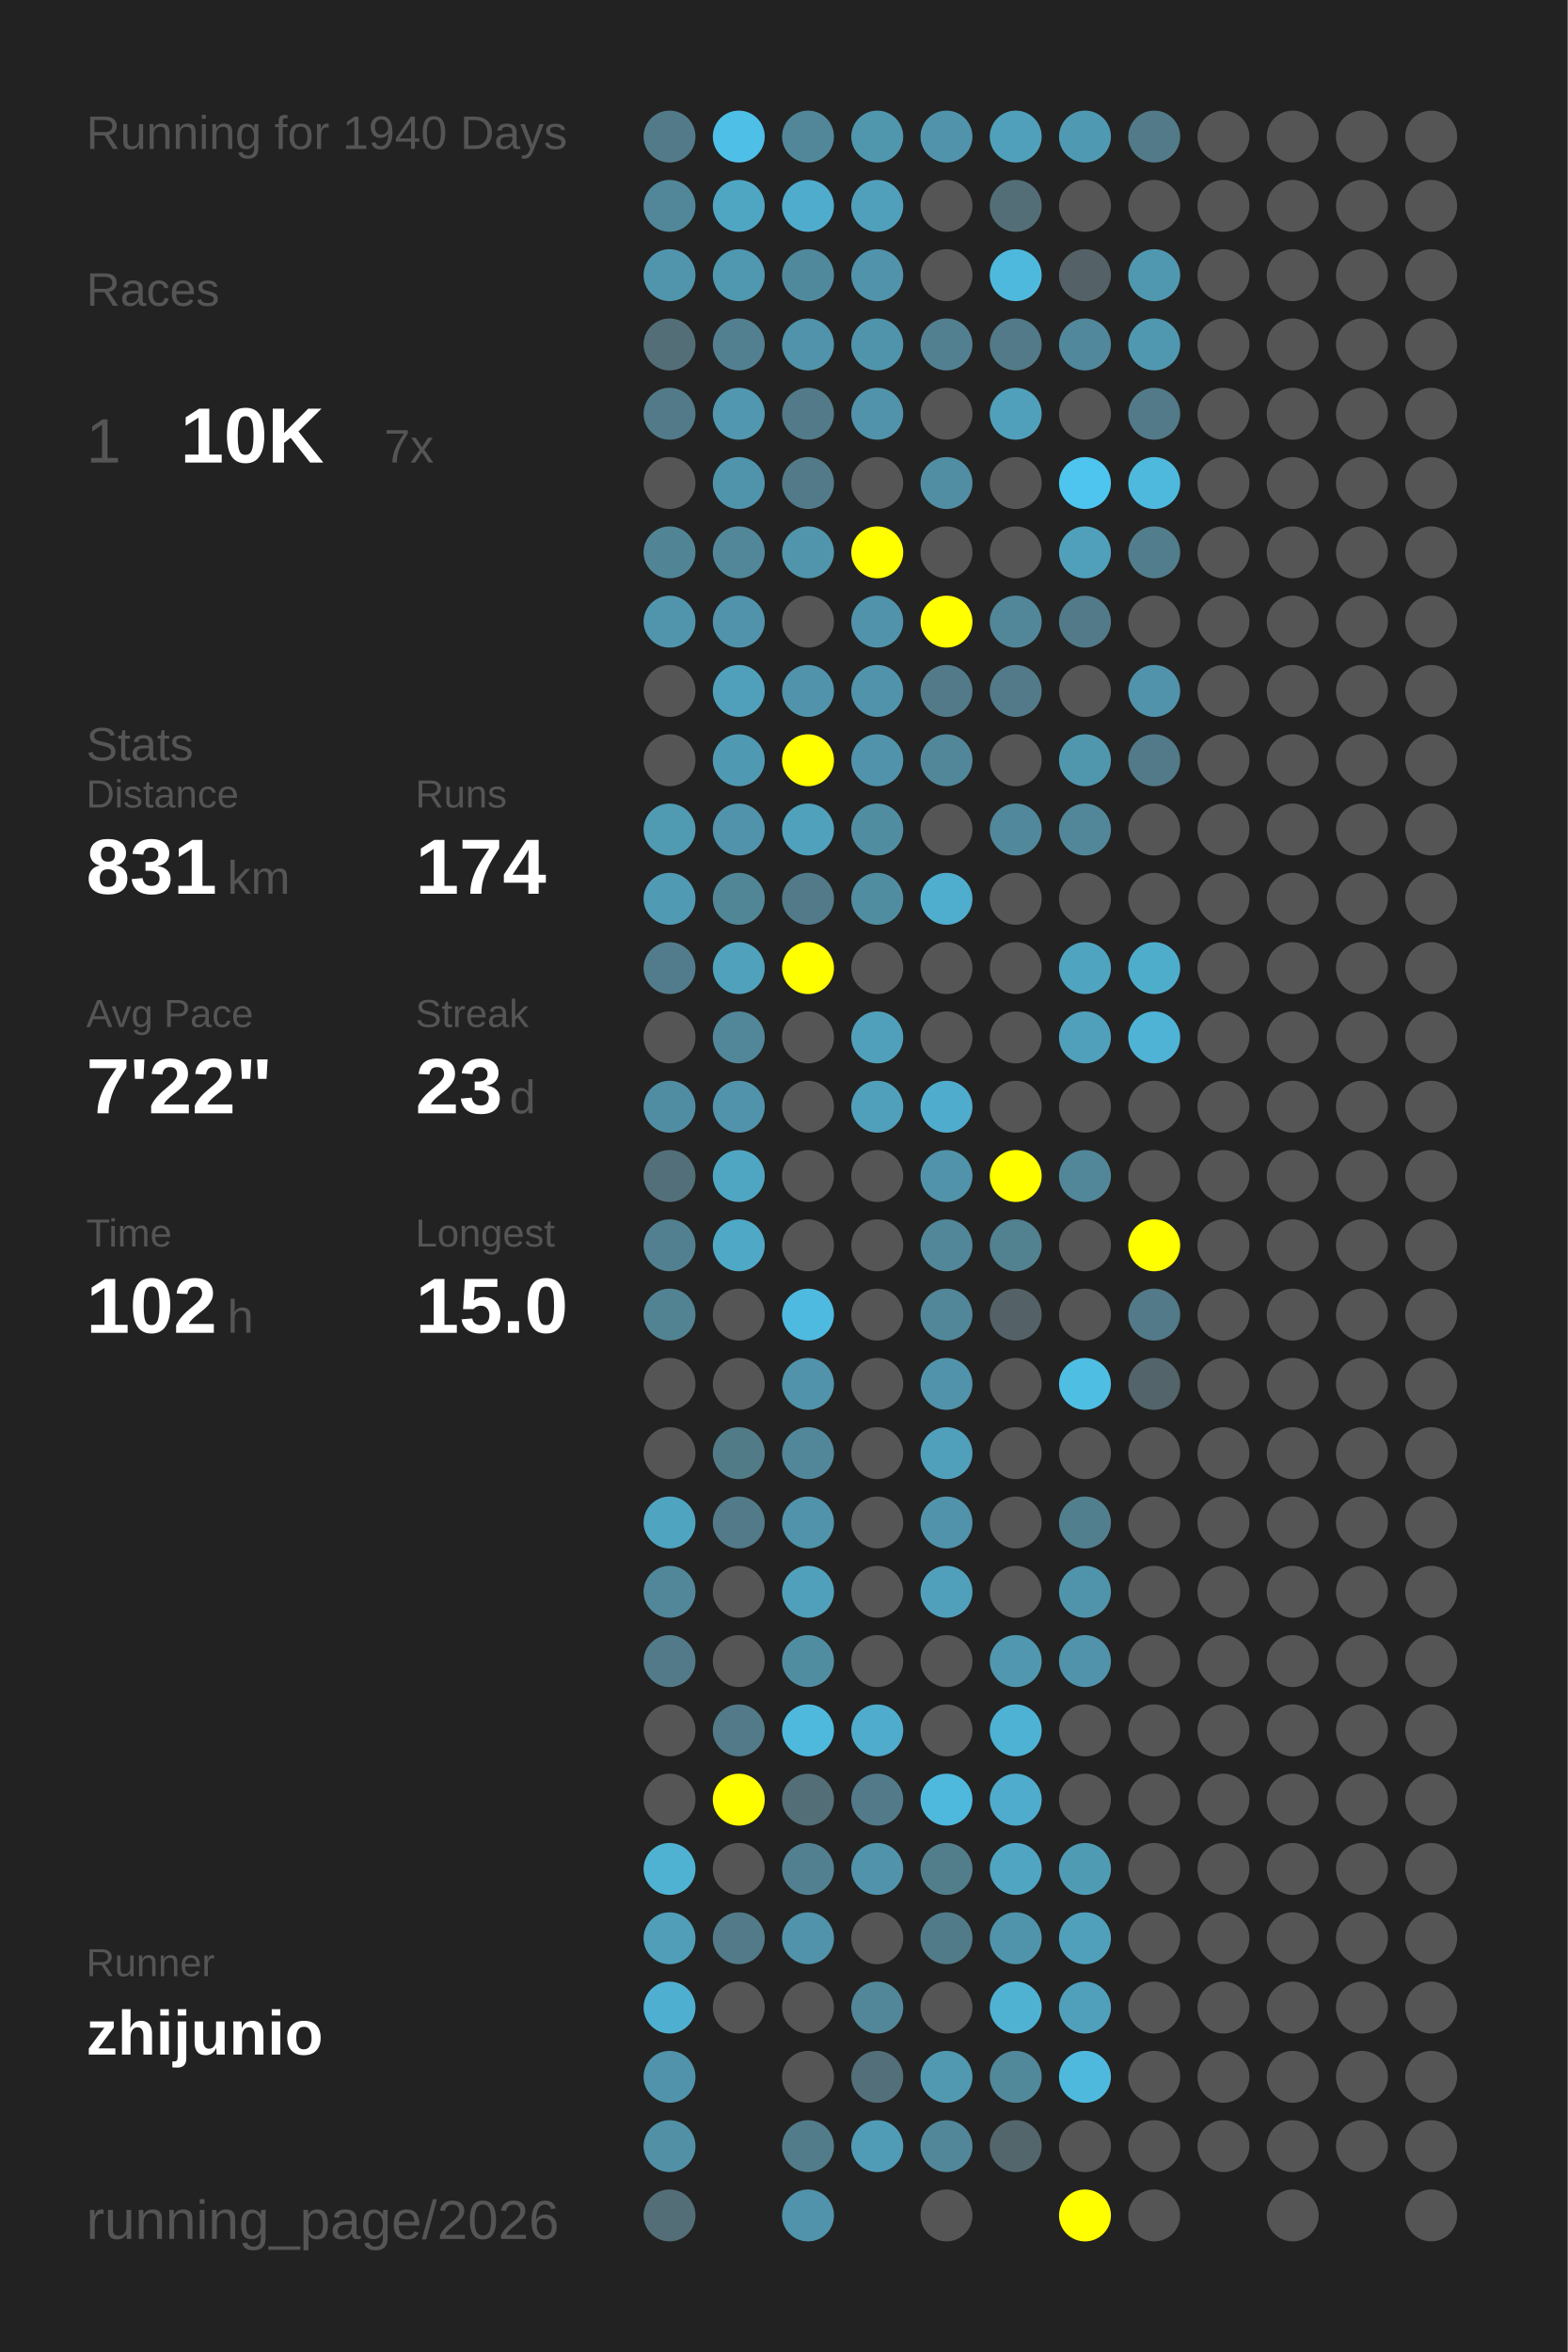
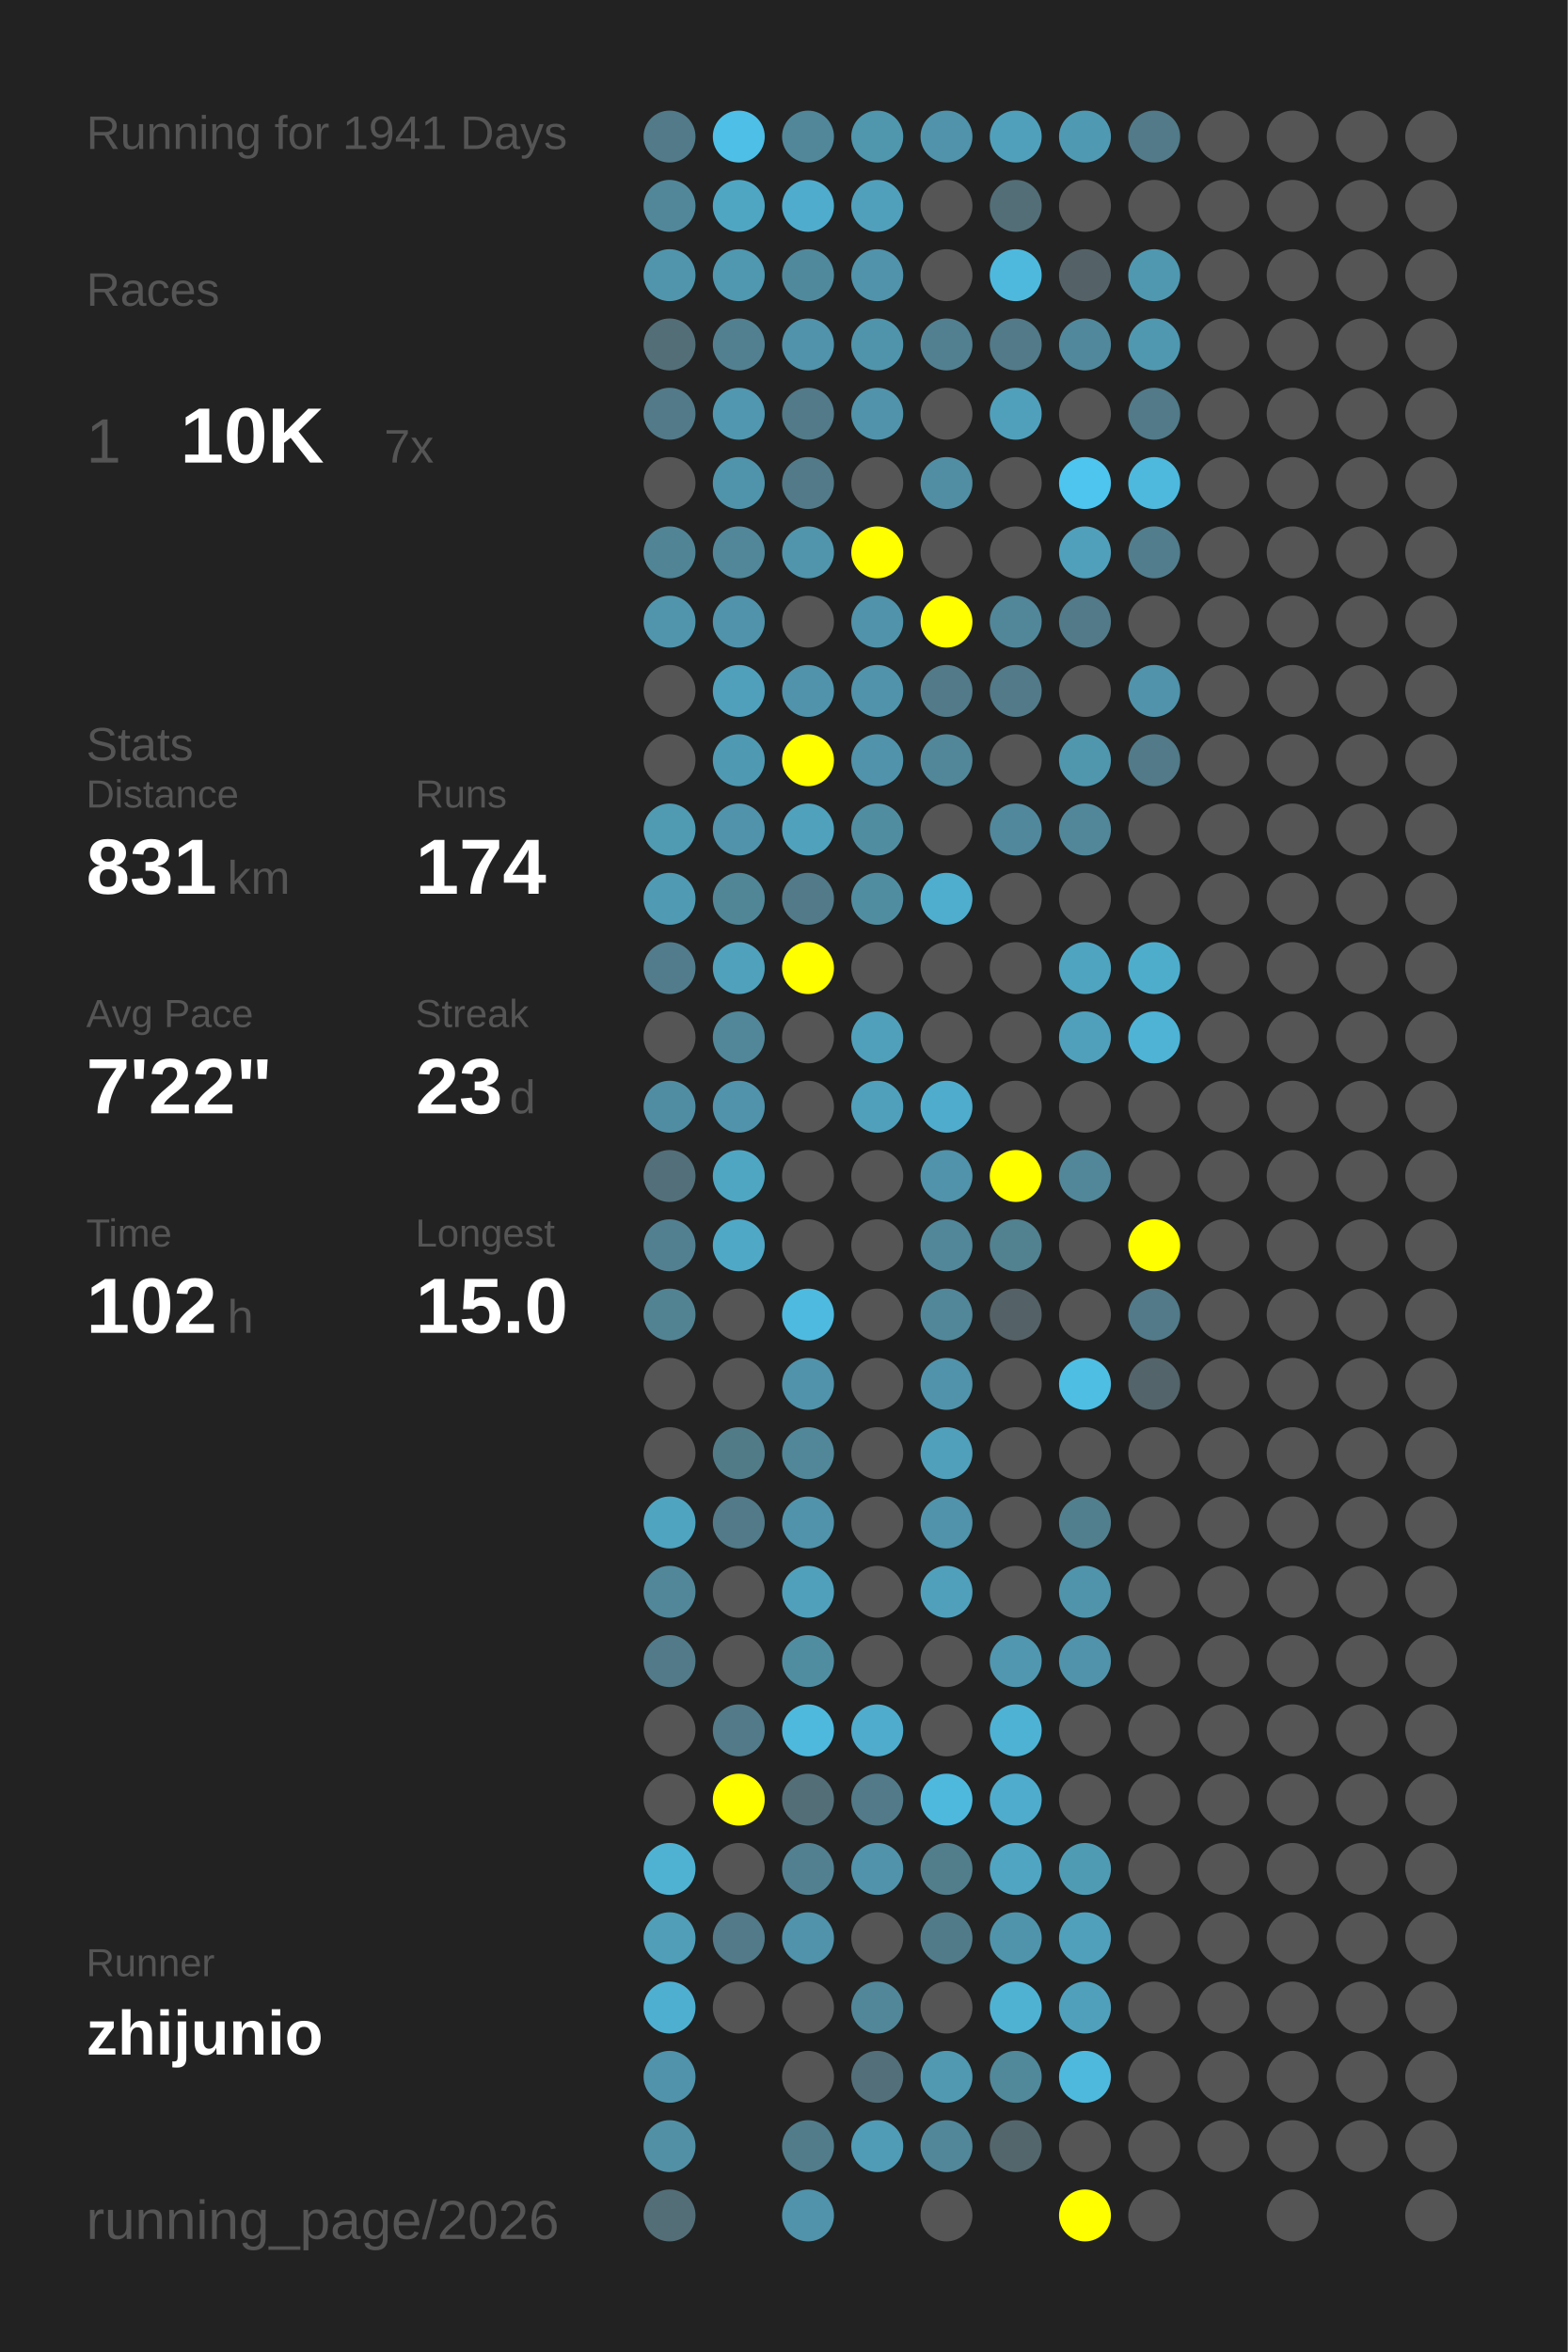
<svg xmlns="http://www.w3.org/2000/svg" baseProfile="full" height="300mm" version="1.1" viewBox="0,0,200,300" width="200mm">
  <defs />
  <rect fill="#222222" height="300" width="200" x="0" y="0" />
-   <text fill="#555555" style="font-size:6px; font-family:Arial;" x="11" y="19">Running for 1940 Days</text>
+   <text fill="#555555" style="font-size:6px; font-family:Arial;" x="11" y="19">Running for 1941 Days</text>
  <text fill="#555555" style="font-size:6px; font-family:Arial;" x="11" y="39">Races</text>
  <text fill="#555555" style="font-size:8px; font-family:Arial;" x="11" y="59">1</text>
  <text fill="#FFFFFF" style="font-size:10px; font-family:Arial; font-weight:bold;" x="23" y="59">10K</text>
  <text fill="#555555" style="font-size:6px; font-family:Arial;" x="49" y="59">7x</text>
  <text fill="#555555" style="font-size:6px; font-family:Arial;" x="11" y="97">Stats</text>
  <text fill="#555555" style="font-size:5px; font-family:Arial;" x="11" y="103">Distance</text>
  <text fill="#FFFFFF" style="font-size:10px; font-family:Arial; font-weight:bold;" x="11" y="114">831</text>
  <text fill="#555555" style="font-size:6px; font-family:Arial;" x="29" y="114">km</text>
  <text fill="#555555" style="font-size:5px; font-family:Arial;" x="53" y="103">Runs</text>
  <text fill="#FFFFFF" style="font-size:10px; font-family:Arial; font-weight:bold;" x="53" y="114">174</text>
  <text fill="#555555" style="font-size:5px; font-family:Arial;" x="11" y="131">Avg Pace</text>
  <text fill="#FFFFFF" style="font-size:10px; font-family:Arial; font-weight:bold;" x="11" y="142">7'22"</text>
  <text fill="#555555" style="font-size:5px; font-family:Arial;" x="53" y="131">Streak</text>
  <text fill="#FFFFFF" style="font-size:10px; font-family:Arial; font-weight:bold;" x="53" y="142">23</text>
  <text fill="#555555" style="font-size:6px; font-family:Arial;" x="65" y="142">d</text>
  <text fill="#555555" style="font-size:5px; font-family:Arial;" x="11" y="159">Time</text>
  <text fill="#FFFFFF" style="font-size:10px; font-family:Arial; font-weight:bold;" x="11" y="170">102</text>
  <text fill="#555555" style="font-size:6px; font-family:Arial;" x="29" y="170">h</text>
  <text fill="#555555" style="font-size:5px; font-family:Arial;" x="53" y="159">Longest</text>
  <text fill="#FFFFFF" style="font-size:10px; font-family:Arial; font-weight:bold;" x="53" y="170">15.0</text>
  <text fill="#555555" style="font-size:5px; font-family:Arial;" x="11" y="252.065">Runner</text>
  <text fill="#FFFFFF" style="font-size:8px; font-family:Arial; font-weight:bold;" x="11" y="262.065">zhijunio</text>
  <text fill="#555555" style="font-size:7px; font-family:Arial;" x="11" y="285.581">running_page/2026</text>
  <circle cx="85.417" cy="17.419" fill="#527a88" r="3.312" />
  <circle cx="85.417" cy="26.258" fill="#518799" r="3.312" />
  <circle cx="85.417" cy="35.097" fill="#5095ac" r="3.312" />
  <circle cx="85.417" cy="43.935" fill="#536e77" r="3.312" />
  <circle cx="85.417" cy="52.774" fill="#527a88" r="3.312" />
  <circle cx="85.417" cy="61.613" fill="#555555" r="3.312" />
  <circle cx="85.417" cy="70.452" fill="#518495" r="3.312" />
  <circle cx="85.417" cy="79.29" fill="#5095ac" r="3.312" />
  <circle cx="85.417" cy="88.129" fill="#555555" r="3.312" />
  <circle cx="85.417" cy="96.968" fill="#555555" r="3.312" />
  <circle cx="85.417" cy="105.806" fill="#509ab2" r="3.312" />
  <circle cx="85.417" cy="114.645" fill="#509ab3" r="3.312" />
  <circle cx="85.417" cy="123.484" fill="#527c8b" r="3.312" />
  <circle cx="85.417" cy="132.323" fill="#555555" r="3.312" />
  <circle cx="85.417" cy="141.161" fill="#518da2" r="3.312" />
  <circle cx="85.417" cy="150" fill="#536f79" r="3.312" />
  <circle cx="85.417" cy="158.839" fill="#528090" r="3.312" />
  <circle cx="85.417" cy="167.677" fill="#528393" r="3.312" />
  <circle cx="85.417" cy="176.516" fill="#555555" r="3.312" />
  <circle cx="85.417" cy="185.355" fill="#555555" r="3.312" />
  <circle cx="85.417" cy="194.194" fill="#4fa4c0" r="3.312" />
  <circle cx="85.417" cy="203.032" fill="#518799" r="3.312" />
  <circle cx="85.417" cy="211.871" fill="#527a88" r="3.312" />
  <circle cx="85.417" cy="220.71" fill="#555555" r="3.312" />
  <circle cx="85.417" cy="229.548" fill="#555555" r="3.312" />
  <circle cx="85.417" cy="238.387" fill="#4fb2d3" r="3.312" />
  <circle cx="85.417" cy="247.226" fill="#509eb8" r="3.312" />
  <circle cx="85.417" cy="256.065" fill="#4fafd0" r="3.312" />
  <circle cx="85.417" cy="264.903" fill="#5093aa" r="3.312" />
  <circle cx="85.417" cy="273.742" fill="#5190a5" r="3.312" />
  <circle cx="85.417" cy="282.581" fill="#536e77" r="3.312" />
  <circle cx="94.25" cy="17.419" fill="#4ebfe6" r="3.312" />
  <circle cx="94.25" cy="26.258" fill="#4fa6c3" r="3.312" />
  <circle cx="94.25" cy="35.097" fill="#5097b0" r="3.312" />
  <circle cx="94.25" cy="43.935" fill="#528090" r="3.312" />
  <circle cx="94.25" cy="52.774" fill="#5097af" r="3.312" />
  <circle cx="94.25" cy="61.613" fill="#5094ab" r="3.312" />
  <circle cx="94.25" cy="70.452" fill="#518799" r="3.312" />
  <circle cx="94.25" cy="79.29" fill="#5093aa" r="3.312" />
  <circle cx="94.25" cy="88.129" fill="#50a0bb" r="3.312" />
  <circle cx="94.25" cy="96.968" fill="#5099b2" r="3.312" />
  <circle cx="94.25" cy="105.806" fill="#5093aa" r="3.312" />
  <circle cx="94.25" cy="114.645" fill="#518697" r="3.312" />
  <circle cx="94.25" cy="123.484" fill="#50a1bc" r="3.312" />
  <circle cx="94.25" cy="132.323" fill="#518799" r="3.312" />
  <circle cx="94.25" cy="141.161" fill="#5093aa" r="3.312" />
  <circle cx="94.25" cy="150" fill="#4fa6c3" r="3.312" />
  <circle cx="94.25" cy="158.839" fill="#4fa8c6" r="3.312" />
  <circle cx="94.25" cy="167.677" fill="#555555" r="3.312" />
  <circle cx="94.25" cy="176.516" fill="#555555" r="3.312" />
  <circle cx="94.25" cy="185.355" fill="#527b88" r="3.312" />
  <circle cx="94.25" cy="194.194" fill="#527a88" r="3.312" />
  <circle cx="94.25" cy="203.032" fill="#555555" r="3.312" />
  <circle cx="94.25" cy="211.871" fill="#555555" r="3.312" />
  <circle cx="94.25" cy="220.71" fill="#527a88" r="3.312" />
  <circle cx="94.25" cy="229.548" fill="#FFFF00" r="3.312" />
  <circle cx="94.25" cy="238.387" fill="#555555" r="3.312" />
  <circle cx="94.25" cy="247.226" fill="#527a88" r="3.312" />
  <circle cx="94.25" cy="256.065" fill="#555555" r="3.312" />
  <circle cx="103.083" cy="17.419" fill="#518799" r="3.312" />
  <circle cx="103.083" cy="26.258" fill="#4faccc" r="3.312" />
  <circle cx="103.083" cy="35.097" fill="#51899c" r="3.312" />
  <circle cx="103.083" cy="43.935" fill="#5093aa" r="3.312" />
  <circle cx="103.083" cy="52.774" fill="#527a88" r="3.312" />
  <circle cx="103.083" cy="61.613" fill="#527a88" r="3.312" />
  <circle cx="103.083" cy="70.452" fill="#5095ac" r="3.312" />
  <circle cx="103.083" cy="79.29" fill="#555555" r="3.312" />
  <circle cx="103.083" cy="88.129" fill="#5093aa" r="3.312" />
  <circle cx="103.083" cy="96.968" fill="#FFFF00" r="3.312" />
  <circle cx="103.083" cy="105.806" fill="#50a1bc" r="3.312" />
  <circle cx="103.083" cy="114.645" fill="#527a88" r="3.312" />
  <circle cx="103.083" cy="123.484" fill="#FFFF00" r="3.312" />
  <circle cx="103.083" cy="132.323" fill="#555555" r="3.312" />
  <circle cx="103.083" cy="141.161" fill="#555555" r="3.312" />
  <circle cx="103.083" cy="150" fill="#555555" r="3.312" />
  <circle cx="103.083" cy="158.839" fill="#555555" r="3.312" />
  <circle cx="103.083" cy="167.677" fill="#4ebadf" r="3.312" />
  <circle cx="103.083" cy="176.516" fill="#5093aa" r="3.312" />
  <circle cx="103.083" cy="185.355" fill="#518799" r="3.312" />
  <circle cx="103.083" cy="194.194" fill="#5093aa" r="3.312" />
  <circle cx="103.083" cy="203.032" fill="#50a0bb" r="3.312" />
  <circle cx="103.083" cy="211.871" fill="#518da1" r="3.312" />
  <circle cx="103.083" cy="220.71" fill="#4eb9dd" r="3.312" />
  <circle cx="103.083" cy="229.548" fill="#536e77" r="3.312" />
  <circle cx="103.083" cy="238.387" fill="#528090" r="3.312" />
  <circle cx="103.083" cy="247.226" fill="#5093aa" r="3.312" />
  <circle cx="103.083" cy="256.065" fill="#555555" r="3.312" />
  <circle cx="103.083" cy="264.903" fill="#555555" r="3.312" />
  <circle cx="103.083" cy="273.742" fill="#527c8a" r="3.312" />
  <circle cx="103.083" cy="282.581" fill="#5093aa" r="3.312" />
  <circle cx="111.917" cy="17.419" fill="#5096ad" r="3.312" />
  <circle cx="111.917" cy="26.258" fill="#50a0bb" r="3.312" />
  <circle cx="111.917" cy="35.097" fill="#5093aa" r="3.312" />
  <circle cx="111.917" cy="43.935" fill="#5094ab" r="3.312" />
  <circle cx="111.917" cy="52.774" fill="#5093aa" r="3.312" />
  <circle cx="111.917" cy="61.613" fill="#555555" r="3.312" />
  <circle cx="111.917" cy="70.452" fill="#FFFF00" r="3.312" />
  <circle cx="111.917" cy="79.29" fill="#5093aa" r="3.312" />
  <circle cx="111.917" cy="88.129" fill="#5093aa" r="3.312" />
  <circle cx="111.917" cy="96.968" fill="#5093aa" r="3.312" />
  <circle cx="111.917" cy="105.806" fill="#518da1" r="3.312" />
  <circle cx="111.917" cy="114.645" fill="#518da1" r="3.312" />
  <circle cx="111.917" cy="123.484" fill="#555555" r="3.312" />
  <circle cx="111.917" cy="132.323" fill="#50a0bb" r="3.312" />
  <circle cx="111.917" cy="141.161" fill="#50a0bb" r="3.312" />
  <circle cx="111.917" cy="150" fill="#555555" r="3.312" />
  <circle cx="111.917" cy="158.839" fill="#555555" r="3.312" />
  <circle cx="111.917" cy="167.677" fill="#555555" r="3.312" />
  <circle cx="111.917" cy="176.516" fill="#555555" r="3.312" />
  <circle cx="111.917" cy="185.355" fill="#555555" r="3.312" />
  <circle cx="111.917" cy="194.194" fill="#555555" r="3.312" />
  <circle cx="111.917" cy="203.032" fill="#555555" r="3.312" />
  <circle cx="111.917" cy="211.871" fill="#555555" r="3.312" />
  <circle cx="111.917" cy="220.71" fill="#4faccc" r="3.312" />
  <circle cx="111.917" cy="229.548" fill="#527a88" r="3.312" />
  <circle cx="111.917" cy="238.387" fill="#5093aa" r="3.312" />
  <circle cx="111.917" cy="247.226" fill="#555555" r="3.312" />
  <circle cx="111.917" cy="256.065" fill="#518799" r="3.312" />
  <circle cx="111.917" cy="264.903" fill="#536f79" r="3.312" />
  <circle cx="111.917" cy="273.742" fill="#509bb5" r="3.312" />
  <circle cx="120.75" cy="17.419" fill="#5093aa" r="3.312" />
  <circle cx="120.75" cy="26.258" fill="#555555" r="3.312" />
  <circle cx="120.75" cy="35.097" fill="#555555" r="3.312" />
  <circle cx="120.75" cy="43.935" fill="#528090" r="3.312" />
  <circle cx="120.75" cy="52.774" fill="#555555" r="3.312" />
  <circle cx="120.75" cy="61.613" fill="#518ea3" r="3.312" />
  <circle cx="120.75" cy="70.452" fill="#555555" r="3.312" />
  <circle cx="120.75" cy="79.29" fill="#FFFF00" r="3.312" />
  <circle cx="120.75" cy="88.129" fill="#527a88" r="3.312" />
  <circle cx="120.75" cy="96.968" fill="#518799" r="3.312" />
  <circle cx="120.75" cy="105.806" fill="#555555" r="3.312" />
  <circle cx="120.75" cy="114.645" fill="#4fadcd" r="3.312" />
  <circle cx="120.75" cy="123.484" fill="#555555" r="3.312" />
  <circle cx="120.75" cy="132.323" fill="#555555" r="3.312" />
  <circle cx="120.75" cy="141.161" fill="#4faccc" r="3.312" />
  <circle cx="120.75" cy="150" fill="#5093aa" r="3.312" />
  <circle cx="120.75" cy="158.839" fill="#518799" r="3.312" />
  <circle cx="120.75" cy="167.677" fill="#518799" r="3.312" />
  <circle cx="120.75" cy="176.516" fill="#5093aa" r="3.312" />
  <circle cx="120.75" cy="185.355" fill="#50a0bb" r="3.312" />
  <circle cx="120.75" cy="194.194" fill="#5093aa" r="3.312" />
  <circle cx="120.75" cy="203.032" fill="#50a0bb" r="3.312" />
  <circle cx="120.75" cy="211.871" fill="#555555" r="3.312" />
  <circle cx="120.75" cy="220.71" fill="#555555" r="3.312" />
  <circle cx="120.75" cy="229.548" fill="#4eb9dd" r="3.312" />
  <circle cx="120.75" cy="238.387" fill="#527d8b" r="3.312" />
  <circle cx="120.75" cy="247.226" fill="#527b89" r="3.312" />
  <circle cx="120.75" cy="256.065" fill="#555555" r="3.312" />
  <circle cx="120.75" cy="264.903" fill="#5099b1" r="3.312" />
  <circle cx="120.75" cy="273.742" fill="#518799" r="3.312" />
  <circle cx="120.75" cy="282.581" fill="#555555" r="3.312" />
  <circle cx="129.583" cy="17.419" fill="#50a0bb" r="3.312" />
  <circle cx="129.583" cy="26.258" fill="#536e77" r="3.312" />
  <circle cx="129.583" cy="35.097" fill="#4eb9dd" r="3.312" />
  <circle cx="129.583" cy="43.935" fill="#527a88" r="3.312" />
  <circle cx="129.583" cy="52.774" fill="#50a0bb" r="3.312" />
  <circle cx="129.583" cy="61.613" fill="#555555" r="3.312" />
  <circle cx="129.583" cy="70.452" fill="#555555" r="3.312" />
  <circle cx="129.583" cy="79.29" fill="#518799" r="3.312" />
  <circle cx="129.583" cy="88.129" fill="#527a88" r="3.312" />
  <circle cx="129.583" cy="96.968" fill="#555555" r="3.312" />
  <circle cx="129.583" cy="105.806" fill="#51889b" r="3.312" />
  <circle cx="129.583" cy="114.645" fill="#555555" r="3.312" />
  <circle cx="129.583" cy="123.484" fill="#555555" r="3.312" />
  <circle cx="129.583" cy="132.323" fill="#555555" r="3.312" />
  <circle cx="129.583" cy="141.161" fill="#555555" r="3.312" />
  <circle cx="129.583" cy="150" fill="#FFFF00" r="3.312" />
  <circle cx="129.583" cy="158.839" fill="#528190" r="3.312" />
  <circle cx="129.583" cy="167.677" fill="#546166" r="3.312" />
  <circle cx="129.583" cy="176.516" fill="#555555" r="3.312" />
  <circle cx="129.583" cy="185.355" fill="#555555" r="3.312" />
  <circle cx="129.583" cy="194.194" fill="#555555" r="3.312" />
  <circle cx="129.583" cy="203.032" fill="#555555" r="3.312" />
  <circle cx="129.583" cy="211.871" fill="#5097af" r="3.312" />
  <circle cx="129.583" cy="220.71" fill="#4eb2d4" r="3.312" />
  <circle cx="129.583" cy="229.548" fill="#4faccc" r="3.312" />
  <circle cx="129.583" cy="238.387" fill="#4fa5c2" r="3.312" />
  <circle cx="129.583" cy="247.226" fill="#5094ab" r="3.312" />
  <circle cx="129.583" cy="256.065" fill="#4fb2d3" r="3.312" />
  <circle cx="129.583" cy="264.903" fill="#51889a" r="3.312" />
  <circle cx="129.583" cy="273.742" fill="#53666c" r="3.312" />
  <circle cx="138.417" cy="17.419" fill="#5099b2" r="3.312" />
  <circle cx="138.417" cy="26.258" fill="#555555" r="3.312" />
  <circle cx="138.417" cy="35.097" fill="#546267" r="3.312" />
  <circle cx="138.417" cy="43.935" fill="#51889b" r="3.312" />
  <circle cx="138.417" cy="52.774" fill="#555555" r="3.312" />
  <circle cx="138.417" cy="61.613" fill="#4dc5ee" r="3.312" />
  <circle cx="138.417" cy="70.452" fill="#50a0bb" r="3.312" />
  <circle cx="138.417" cy="79.29" fill="#527a88" r="3.312" />
  <circle cx="138.417" cy="88.129" fill="#555555" r="3.312" />
  <circle cx="138.417" cy="96.968" fill="#5097ae" r="3.312" />
  <circle cx="138.417" cy="105.806" fill="#518799" r="3.312" />
  <circle cx="138.417" cy="114.645" fill="#555555" r="3.312" />
  <circle cx="138.417" cy="123.484" fill="#4fa4c0" r="3.312" />
  <circle cx="138.417" cy="132.323" fill="#50a0bb" r="3.312" />
  <circle cx="138.417" cy="141.161" fill="#555555" r="3.312" />
  <circle cx="138.417" cy="150" fill="#518799" r="3.312" />
  <circle cx="138.417" cy="158.839" fill="#555555" r="3.312" />
  <circle cx="138.417" cy="167.677" fill="#555555" r="3.312" />
  <circle cx="138.417" cy="176.516" fill="#4ebee3" r="3.312" />
  <circle cx="138.417" cy="185.355" fill="#555555" r="3.312" />
  <circle cx="138.417" cy="194.194" fill="#527f8e" r="3.312" />
  <circle cx="138.417" cy="203.032" fill="#5094ab" r="3.312" />
  <circle cx="138.417" cy="211.871" fill="#5093aa" r="3.312" />
  <circle cx="138.417" cy="220.71" fill="#555555" r="3.312" />
  <circle cx="138.417" cy="229.548" fill="#555555" r="3.312" />
  <circle cx="138.417" cy="238.387" fill="#509bb4" r="3.312" />
  <circle cx="138.417" cy="247.226" fill="#50a0bb" r="3.312" />
  <circle cx="138.417" cy="256.065" fill="#50a0bb" r="3.312" />
  <circle cx="138.417" cy="264.903" fill="#4eb9dd" r="3.312" />
  <circle cx="138.417" cy="273.742" fill="#555555" r="3.312" />
  <circle cx="138.417" cy="282.581" fill="#FFFF00" r="3.312" />
  <circle cx="147.25" cy="17.419" fill="#527a88" r="3.312" />
  <circle cx="147.25" cy="26.258" fill="#555555" r="3.312" />
  <circle cx="147.25" cy="35.097" fill="#5098b0" r="3.312" />
  <circle cx="147.25" cy="43.935" fill="#5098b0" r="3.312" />
  <circle cx="147.25" cy="52.774" fill="#527a88" r="3.312" />
  <circle cx="147.25" cy="61.613" fill="#4eb9dd" r="3.312" />
  <circle cx="147.25" cy="70.452" fill="#527d8c" r="3.312" />
  <circle cx="147.25" cy="79.29" fill="#555555" r="3.312" />
  <circle cx="147.25" cy="88.129" fill="#5093aa" r="3.312" />
  <circle cx="147.25" cy="96.968" fill="#527a88" r="3.312" />
  <circle cx="147.25" cy="105.806" fill="#555555" r="3.312" />
  <circle cx="147.25" cy="114.645" fill="#555555" r="3.312" />
  <circle cx="147.25" cy="123.484" fill="#4fadcc" r="3.312" />
  <circle cx="147.25" cy="132.323" fill="#4eb3d5" r="3.312" />
  <circle cx="147.25" cy="141.161" fill="#555555" r="3.312" />
  <circle cx="147.25" cy="150" fill="#555555" r="3.312" />
  <circle cx="147.25" cy="158.839" fill="#FFFF00" r="3.312" />
  <circle cx="147.25" cy="167.677" fill="#527a88" r="3.312" />
  <circle cx="147.25" cy="176.516" fill="#53646a" r="3.312" />
  <circle cx="147.25" cy="185.355" fill="#555555" r="3.312" />
  <circle cx="147.25" cy="194.194" fill="#555555" r="3.312" />
  <circle cx="147.25" cy="203.032" fill="#555555" r="3.312" />
  <circle cx="147.25" cy="211.871" fill="#555555" r="3.312" />
  <circle cx="147.25" cy="220.71" fill="#555555" r="3.312" />
  <circle cx="147.25" cy="229.548" fill="#555555" r="3.312" />
  <circle cx="147.25" cy="238.387" fill="#555555" r="3.312" />
  <circle cx="147.25" cy="247.226" fill="#555555" r="3.312" />
  <circle cx="147.25" cy="256.065" fill="#555555" r="3.312" />
  <circle cx="147.25" cy="264.903" fill="#555555" r="3.312" />
  <circle cx="147.25" cy="273.742" fill="#555555" r="3.312" />
  <circle cx="147.25" cy="282.581" fill="#555555" r="3.312" />
  <circle cx="156.083" cy="17.419" fill="#555555" r="3.312" />
  <circle cx="156.083" cy="26.258" fill="#555555" r="3.312" />
  <circle cx="156.083" cy="35.097" fill="#555555" r="3.312" />
  <circle cx="156.083" cy="43.935" fill="#555555" r="3.312" />
  <circle cx="156.083" cy="52.774" fill="#555555" r="3.312" />
  <circle cx="156.083" cy="61.613" fill="#555555" r="3.312" />
  <circle cx="156.083" cy="70.452" fill="#555555" r="3.312" />
  <circle cx="156.083" cy="79.29" fill="#555555" r="3.312" />
  <circle cx="156.083" cy="88.129" fill="#555555" r="3.312" />
  <circle cx="156.083" cy="96.968" fill="#555555" r="3.312" />
  <circle cx="156.083" cy="105.806" fill="#555555" r="3.312" />
  <circle cx="156.083" cy="114.645" fill="#555555" r="3.312" />
  <circle cx="156.083" cy="123.484" fill="#555555" r="3.312" />
  <circle cx="156.083" cy="132.323" fill="#555555" r="3.312" />
  <circle cx="156.083" cy="141.161" fill="#555555" r="3.312" />
  <circle cx="156.083" cy="150" fill="#555555" r="3.312" />
  <circle cx="156.083" cy="158.839" fill="#555555" r="3.312" />
  <circle cx="156.083" cy="167.677" fill="#555555" r="3.312" />
  <circle cx="156.083" cy="176.516" fill="#555555" r="3.312" />
  <circle cx="156.083" cy="185.355" fill="#555555" r="3.312" />
  <circle cx="156.083" cy="194.194" fill="#555555" r="3.312" />
  <circle cx="156.083" cy="203.032" fill="#555555" r="3.312" />
  <circle cx="156.083" cy="211.871" fill="#555555" r="3.312" />
  <circle cx="156.083" cy="220.71" fill="#555555" r="3.312" />
  <circle cx="156.083" cy="229.548" fill="#555555" r="3.312" />
  <circle cx="156.083" cy="238.387" fill="#555555" r="3.312" />
  <circle cx="156.083" cy="247.226" fill="#555555" r="3.312" />
  <circle cx="156.083" cy="256.065" fill="#555555" r="3.312" />
  <circle cx="156.083" cy="264.903" fill="#555555" r="3.312" />
  <circle cx="156.083" cy="273.742" fill="#555555" r="3.312" />
  <circle cx="164.917" cy="17.419" fill="#555555" r="3.312" />
  <circle cx="164.917" cy="26.258" fill="#555555" r="3.312" />
  <circle cx="164.917" cy="35.097" fill="#555555" r="3.312" />
  <circle cx="164.917" cy="43.935" fill="#555555" r="3.312" />
  <circle cx="164.917" cy="52.774" fill="#555555" r="3.312" />
  <circle cx="164.917" cy="61.613" fill="#555555" r="3.312" />
  <circle cx="164.917" cy="70.452" fill="#555555" r="3.312" />
  <circle cx="164.917" cy="79.29" fill="#555555" r="3.312" />
  <circle cx="164.917" cy="88.129" fill="#555555" r="3.312" />
  <circle cx="164.917" cy="96.968" fill="#555555" r="3.312" />
  <circle cx="164.917" cy="105.806" fill="#555555" r="3.312" />
  <circle cx="164.917" cy="114.645" fill="#555555" r="3.312" />
  <circle cx="164.917" cy="123.484" fill="#555555" r="3.312" />
  <circle cx="164.917" cy="132.323" fill="#555555" r="3.312" />
  <circle cx="164.917" cy="141.161" fill="#555555" r="3.312" />
  <circle cx="164.917" cy="150" fill="#555555" r="3.312" />
  <circle cx="164.917" cy="158.839" fill="#555555" r="3.312" />
  <circle cx="164.917" cy="167.677" fill="#555555" r="3.312" />
  <circle cx="164.917" cy="176.516" fill="#555555" r="3.312" />
  <circle cx="164.917" cy="185.355" fill="#555555" r="3.312" />
  <circle cx="164.917" cy="194.194" fill="#555555" r="3.312" />
  <circle cx="164.917" cy="203.032" fill="#555555" r="3.312" />
  <circle cx="164.917" cy="211.871" fill="#555555" r="3.312" />
  <circle cx="164.917" cy="220.71" fill="#555555" r="3.312" />
  <circle cx="164.917" cy="229.548" fill="#555555" r="3.312" />
  <circle cx="164.917" cy="238.387" fill="#555555" r="3.312" />
  <circle cx="164.917" cy="247.226" fill="#555555" r="3.312" />
  <circle cx="164.917" cy="256.065" fill="#555555" r="3.312" />
  <circle cx="164.917" cy="264.903" fill="#555555" r="3.312" />
  <circle cx="164.917" cy="273.742" fill="#555555" r="3.312" />
  <circle cx="164.917" cy="282.581" fill="#555555" r="3.312" />
  <circle cx="173.75" cy="17.419" fill="#555555" r="3.312" />
  <circle cx="173.75" cy="26.258" fill="#555555" r="3.312" />
  <circle cx="173.75" cy="35.097" fill="#555555" r="3.312" />
  <circle cx="173.75" cy="43.935" fill="#555555" r="3.312" />
  <circle cx="173.75" cy="52.774" fill="#555555" r="3.312" />
  <circle cx="173.75" cy="61.613" fill="#555555" r="3.312" />
  <circle cx="173.75" cy="70.452" fill="#555555" r="3.312" />
  <circle cx="173.75" cy="79.29" fill="#555555" r="3.312" />
  <circle cx="173.75" cy="88.129" fill="#555555" r="3.312" />
  <circle cx="173.75" cy="96.968" fill="#555555" r="3.312" />
  <circle cx="173.75" cy="105.806" fill="#555555" r="3.312" />
  <circle cx="173.75" cy="114.645" fill="#555555" r="3.312" />
  <circle cx="173.75" cy="123.484" fill="#555555" r="3.312" />
  <circle cx="173.75" cy="132.323" fill="#555555" r="3.312" />
  <circle cx="173.75" cy="141.161" fill="#555555" r="3.312" />
  <circle cx="173.75" cy="150" fill="#555555" r="3.312" />
  <circle cx="173.75" cy="158.839" fill="#555555" r="3.312" />
  <circle cx="173.75" cy="167.677" fill="#555555" r="3.312" />
  <circle cx="173.75" cy="176.516" fill="#555555" r="3.312" />
  <circle cx="173.75" cy="185.355" fill="#555555" r="3.312" />
  <circle cx="173.75" cy="194.194" fill="#555555" r="3.312" />
  <circle cx="173.75" cy="203.032" fill="#555555" r="3.312" />
  <circle cx="173.75" cy="211.871" fill="#555555" r="3.312" />
  <circle cx="173.75" cy="220.71" fill="#555555" r="3.312" />
  <circle cx="173.75" cy="229.548" fill="#555555" r="3.312" />
  <circle cx="173.75" cy="238.387" fill="#555555" r="3.312" />
  <circle cx="173.75" cy="247.226" fill="#555555" r="3.312" />
  <circle cx="173.75" cy="256.065" fill="#555555" r="3.312" />
  <circle cx="173.75" cy="264.903" fill="#555555" r="3.312" />
  <circle cx="173.75" cy="273.742" fill="#555555" r="3.312" />
  <circle cx="182.583" cy="17.419" fill="#555555" r="3.312" />
  <circle cx="182.583" cy="26.258" fill="#555555" r="3.312" />
  <circle cx="182.583" cy="35.097" fill="#555555" r="3.312" />
  <circle cx="182.583" cy="43.935" fill="#555555" r="3.312" />
  <circle cx="182.583" cy="52.774" fill="#555555" r="3.312" />
  <circle cx="182.583" cy="61.613" fill="#555555" r="3.312" />
  <circle cx="182.583" cy="70.452" fill="#555555" r="3.312" />
  <circle cx="182.583" cy="79.29" fill="#555555" r="3.312" />
  <circle cx="182.583" cy="88.129" fill="#555555" r="3.312" />
  <circle cx="182.583" cy="96.968" fill="#555555" r="3.312" />
  <circle cx="182.583" cy="105.806" fill="#555555" r="3.312" />
  <circle cx="182.583" cy="114.645" fill="#555555" r="3.312" />
  <circle cx="182.583" cy="123.484" fill="#555555" r="3.312" />
  <circle cx="182.583" cy="132.323" fill="#555555" r="3.312" />
  <circle cx="182.583" cy="141.161" fill="#555555" r="3.312" />
  <circle cx="182.583" cy="150" fill="#555555" r="3.312" />
  <circle cx="182.583" cy="158.839" fill="#555555" r="3.312" />
  <circle cx="182.583" cy="167.677" fill="#555555" r="3.312" />
  <circle cx="182.583" cy="176.516" fill="#555555" r="3.312" />
  <circle cx="182.583" cy="185.355" fill="#555555" r="3.312" />
  <circle cx="182.583" cy="194.194" fill="#555555" r="3.312" />
  <circle cx="182.583" cy="203.032" fill="#555555" r="3.312" />
  <circle cx="182.583" cy="211.871" fill="#555555" r="3.312" />
  <circle cx="182.583" cy="220.71" fill="#555555" r="3.312" />
  <circle cx="182.583" cy="229.548" fill="#555555" r="3.312" />
  <circle cx="182.583" cy="238.387" fill="#555555" r="3.312" />
  <circle cx="182.583" cy="247.226" fill="#555555" r="3.312" />
  <circle cx="182.583" cy="256.065" fill="#555555" r="3.312" />
  <circle cx="182.583" cy="264.903" fill="#555555" r="3.312" />
  <circle cx="182.583" cy="273.742" fill="#555555" r="3.312" />
  <circle cx="182.583" cy="282.581" fill="#555555" r="3.312" />
</svg>
